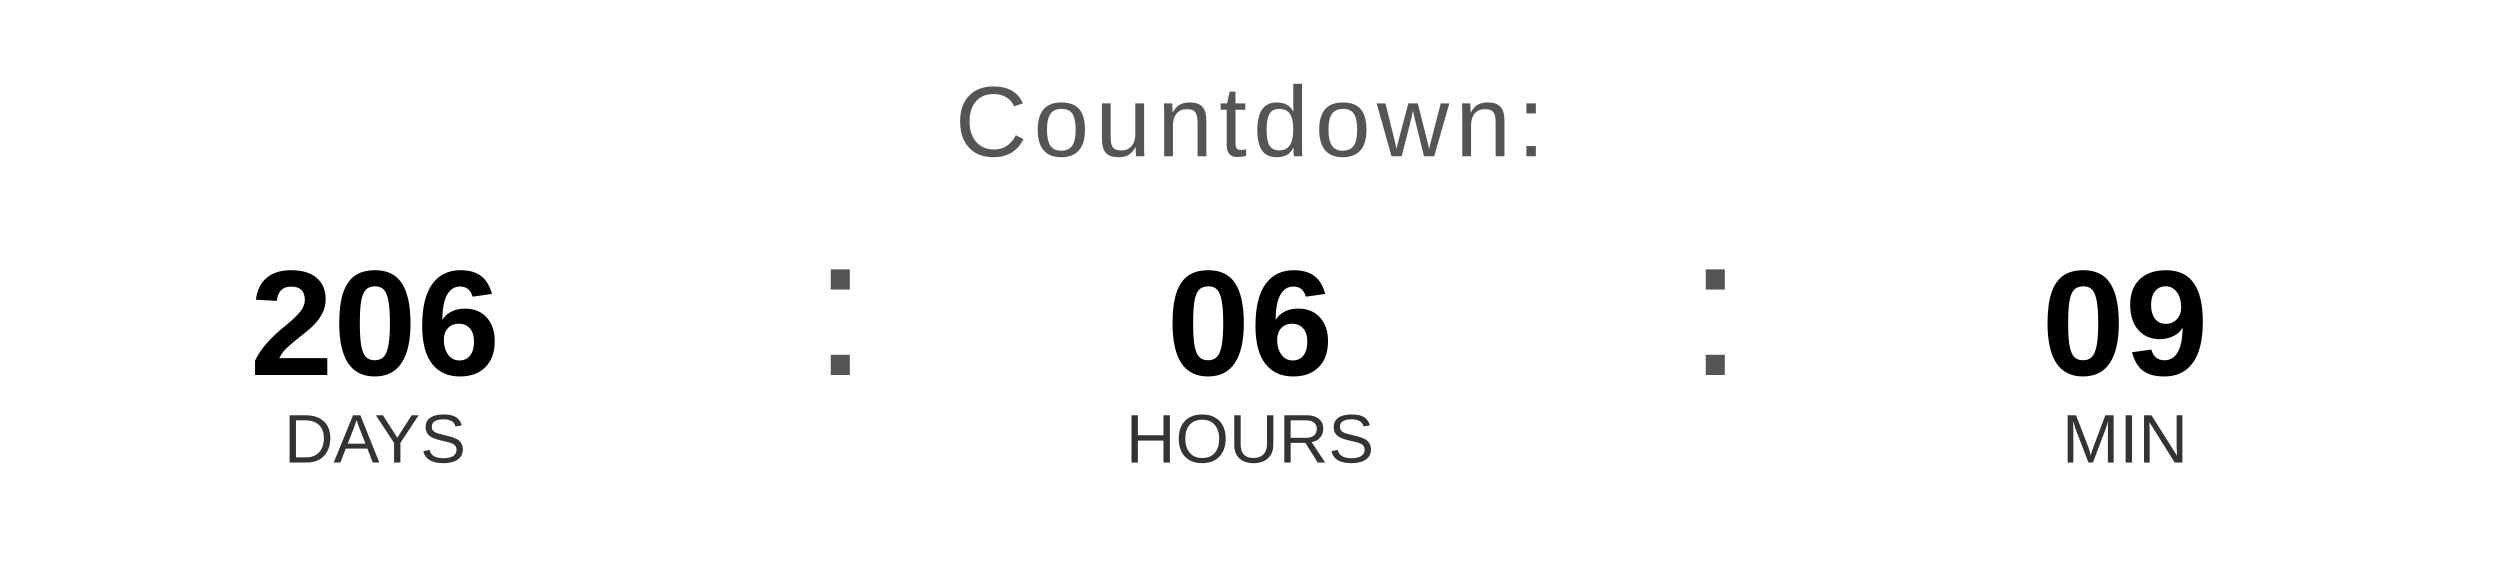
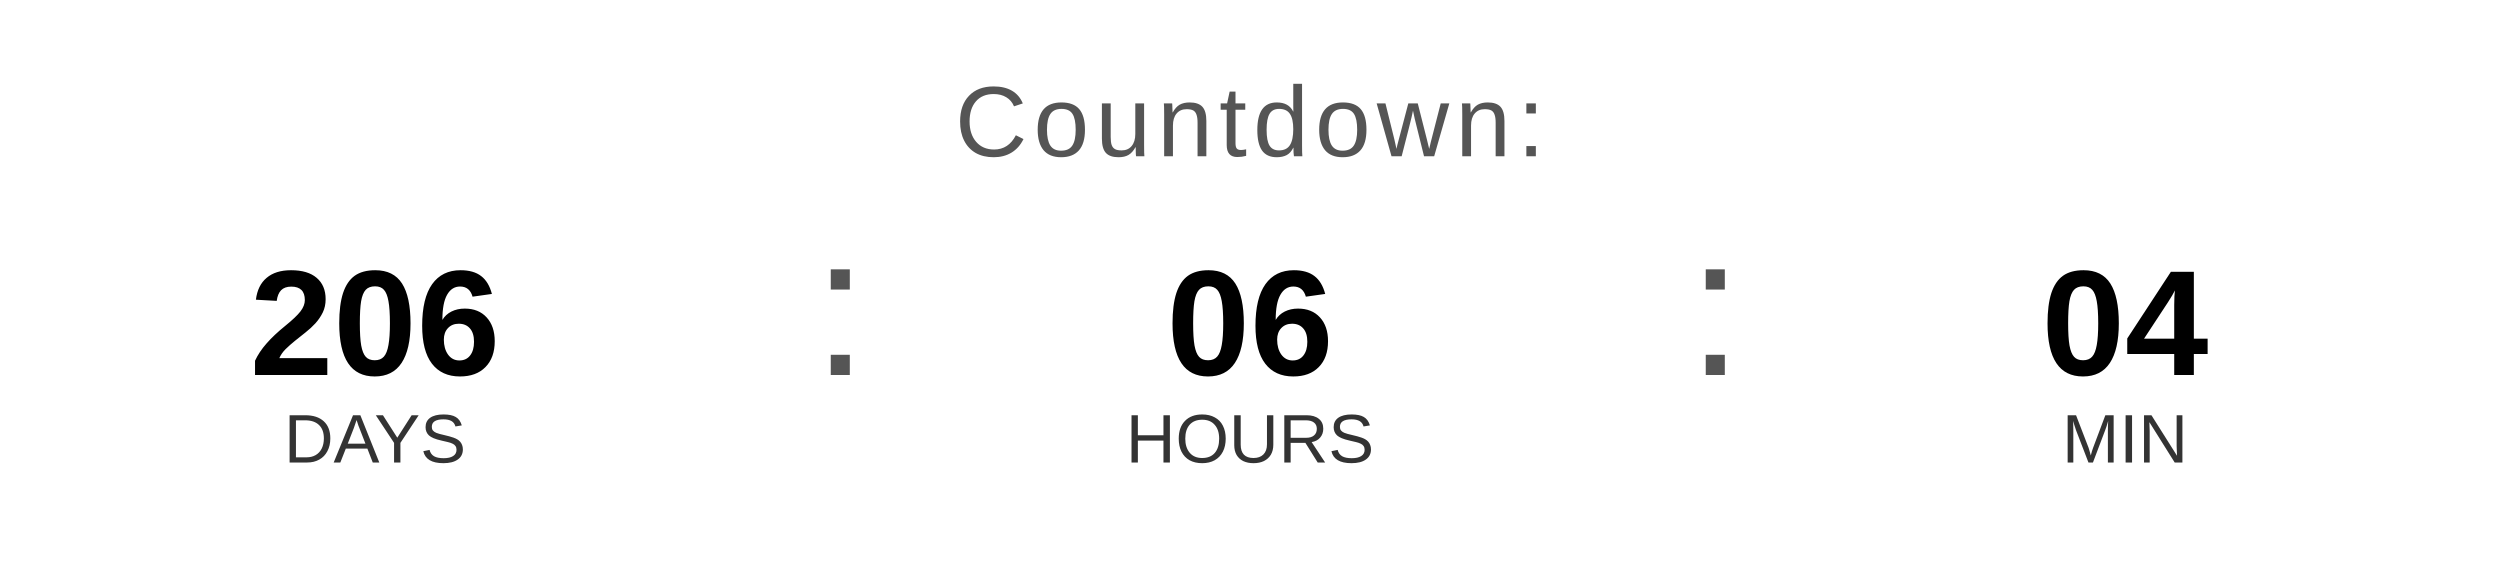
<svg xmlns="http://www.w3.org/2000/svg" width="400" height="90" viewBox="0 0 400 90">
  <text x="200" y="25" font-family="Arial, Helvetica, sans-serif" font-size="16" fill="#555555" text-anchor="middle" letter-spacing="1">
    Countdown:
  </text>
  <text x="60" y="60" font-family="Arial, Helvetica, sans-serif" font-size="24" font-weight="bold" fill="#000000" text-anchor="middle">206</text>
  <text x="60" y="74" font-family="Arial, Helvetica, sans-serif" font-size="11" fill="#333333" text-anchor="middle">DAYS</text>
  <text x="130" y="60" font-family="Arial, sans-serif" font-size="32" fill="#555555">:</text>
  <text x="200" y="60" font-family="Arial, Helvetica, sans-serif" font-size="24" font-weight="bold" fill="#000000" text-anchor="middle">06</text>
  <text x="200" y="74" font-family="Arial, Helvetica, sans-serif" font-size="11" fill="#333333" text-anchor="middle">HOURS</text>
  <text x="270" y="60" font-family="Arial, sans-serif" font-size="32" fill="#555555">:</text>
-   <text x="340" y="60" font-family="Arial, Helvetica, sans-serif" font-size="24" font-weight="bold" fill="#000000" text-anchor="middle">09</text>
+   <text x="340" y="60" font-family="Arial, Helvetica, sans-serif" font-size="24" font-weight="bold" fill="#000000" text-anchor="middle">04</text>
  <text x="340" y="74" font-family="Arial, Helvetica, sans-serif" font-size="11" fill="#333333" text-anchor="middle">MIN</text>
</svg>
